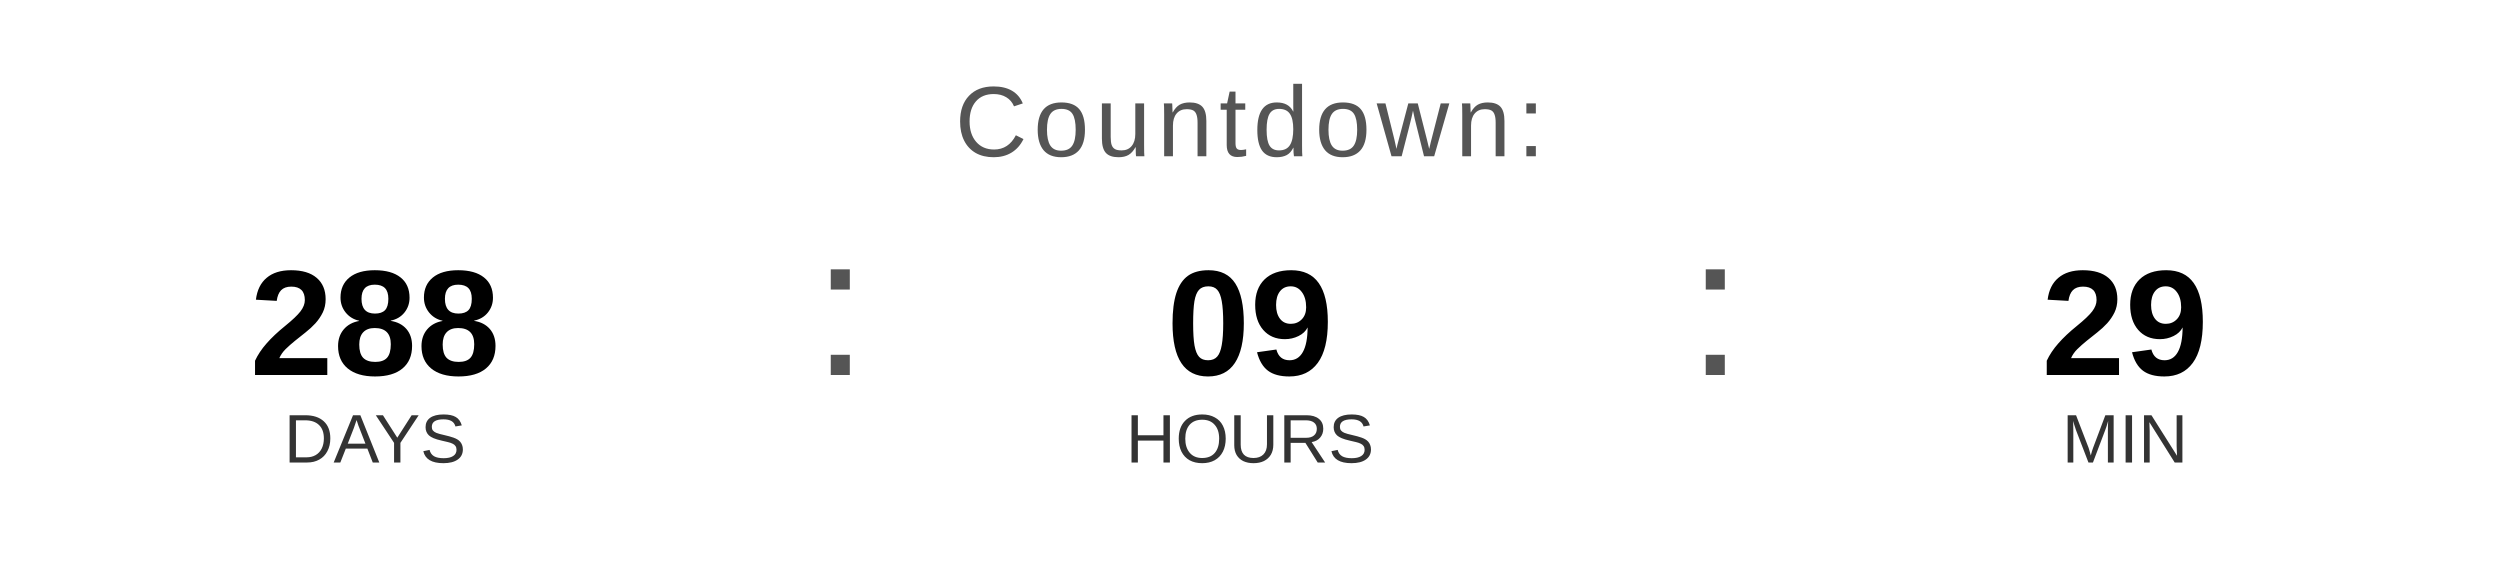
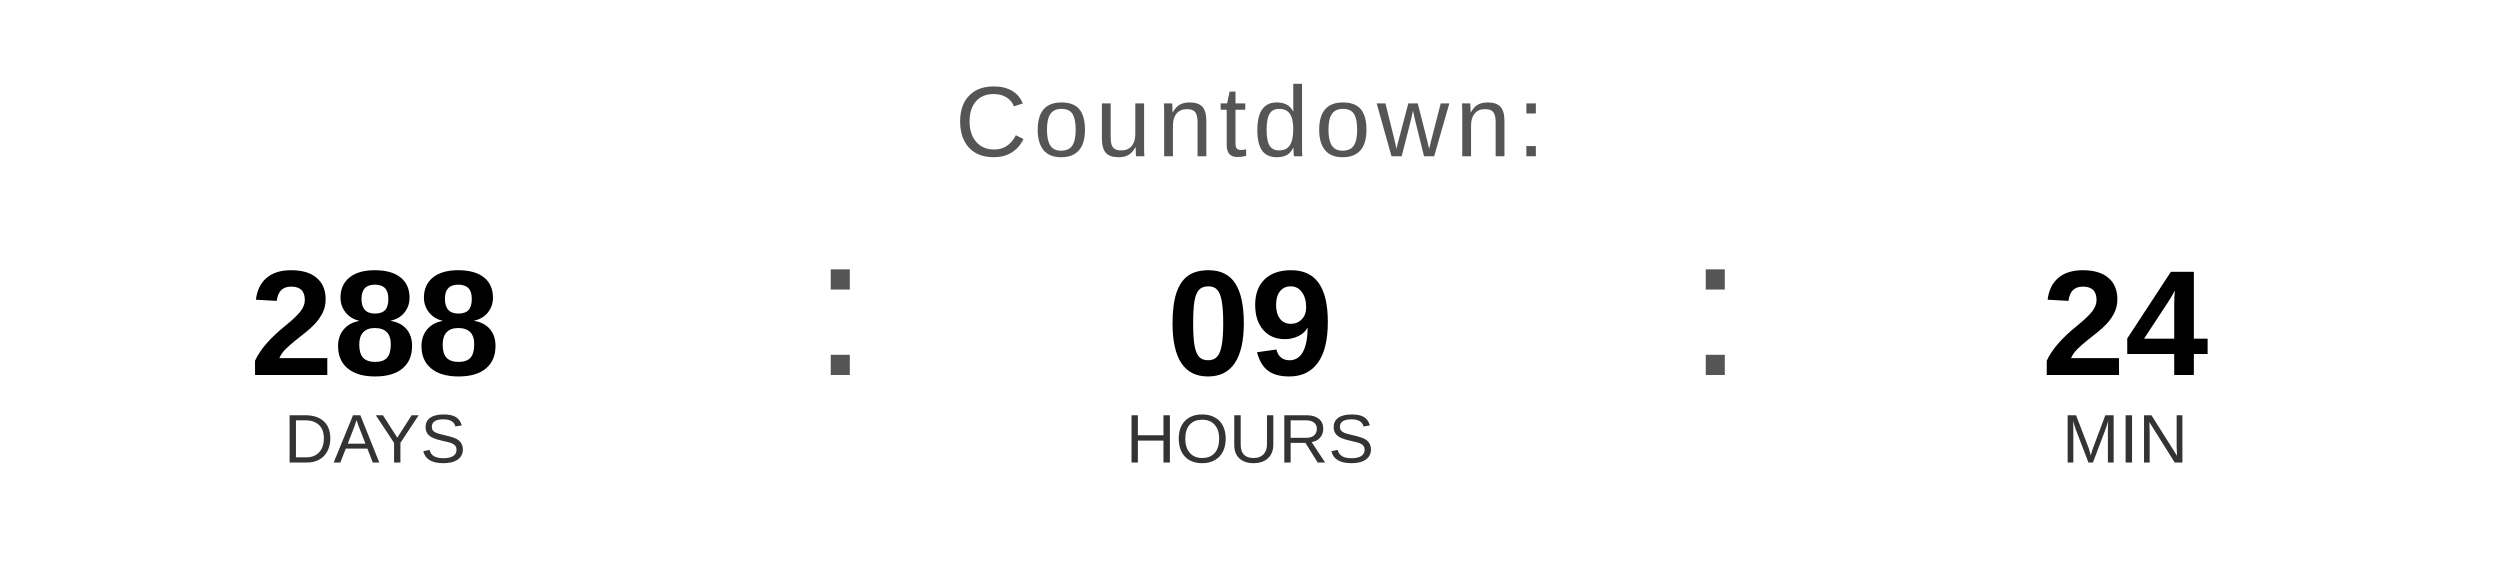
<svg xmlns="http://www.w3.org/2000/svg" width="400" height="90" viewBox="0 0 400 90">
  <text x="200" y="25" font-family="Arial, Helvetica, sans-serif" font-size="16" fill="#555555" text-anchor="middle" letter-spacing="1">
    Countdown:
  </text>
  <text x="60" y="60" font-family="Arial, Helvetica, sans-serif" font-size="24" font-weight="bold" fill="#000000" text-anchor="middle">288</text>
  <text x="60" y="74" font-family="Arial, Helvetica, sans-serif" font-size="11" fill="#333333" text-anchor="middle">DAYS</text>
  <text x="130" y="60" font-family="Arial, sans-serif" font-size="32" fill="#555555">:</text>
  <text x="200" y="60" font-family="Arial, Helvetica, sans-serif" font-size="24" font-weight="bold" fill="#000000" text-anchor="middle">09</text>
  <text x="200" y="74" font-family="Arial, Helvetica, sans-serif" font-size="11" fill="#333333" text-anchor="middle">HOURS</text>
  <text x="270" y="60" font-family="Arial, sans-serif" font-size="32" fill="#555555">:</text>
-   <text x="340" y="60" font-family="Arial, Helvetica, sans-serif" font-size="24" font-weight="bold" fill="#000000" text-anchor="middle">29</text>
+   <text x="340" y="60" font-family="Arial, Helvetica, sans-serif" font-size="24" font-weight="bold" fill="#000000" text-anchor="middle">24</text>
  <text x="340" y="74" font-family="Arial, Helvetica, sans-serif" font-size="11" fill="#333333" text-anchor="middle">MIN</text>
</svg>
